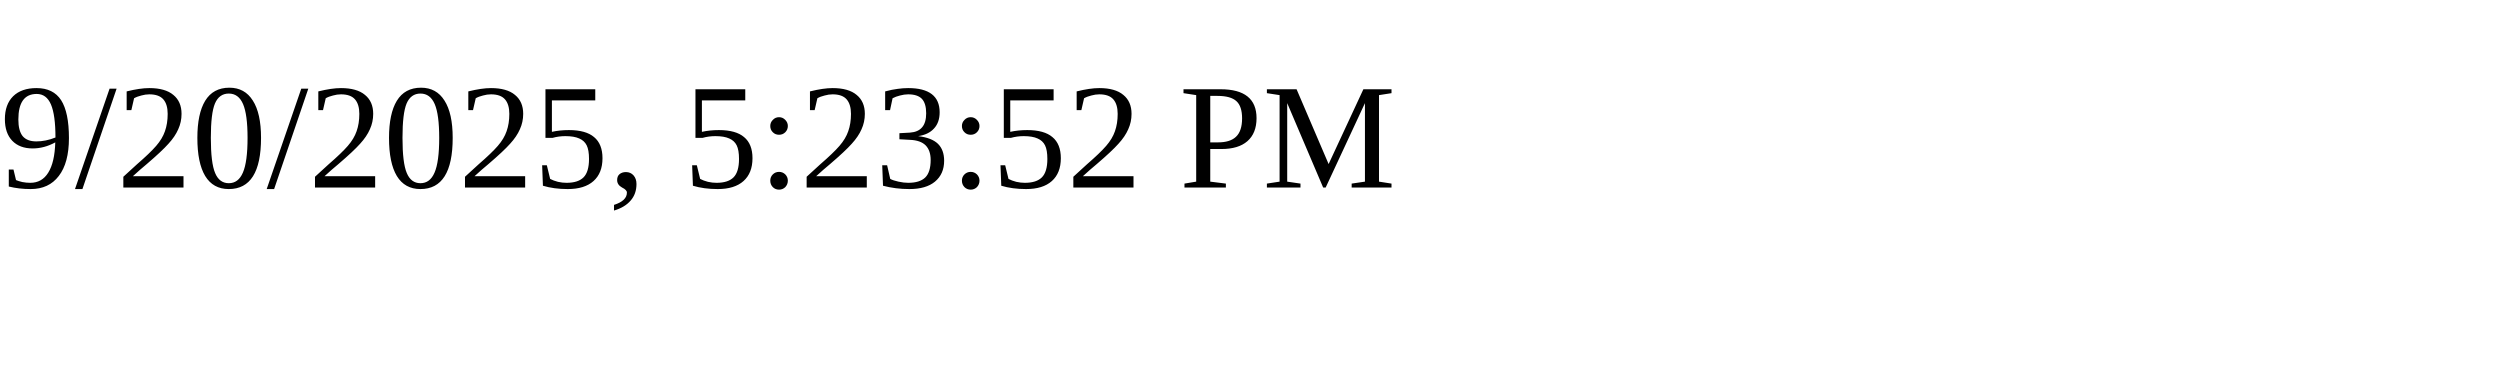
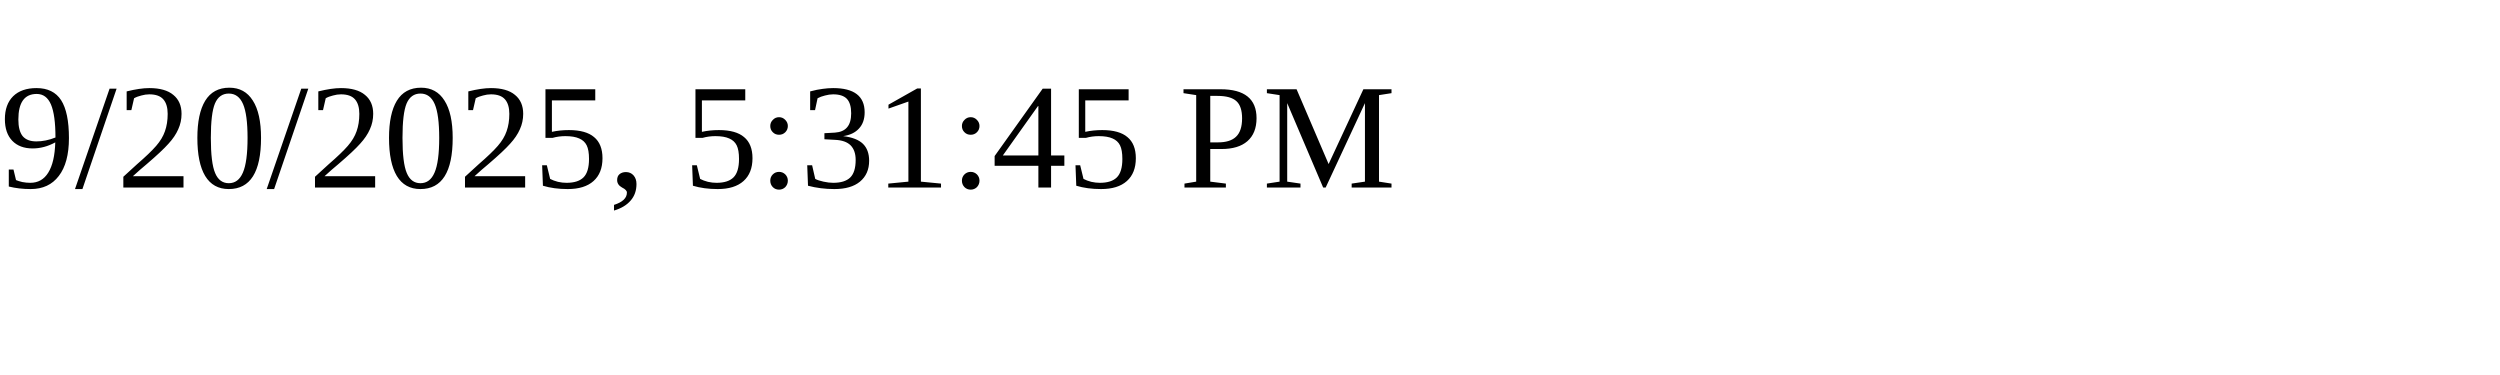
<svg xmlns="http://www.w3.org/2000/svg" height="30" width="200">
-   <text x="0" y="15">9/20/2025, 5:23:52 PM</text>
+   <text x="0" y="15">9/20/2025, 5:31:45 PM</text>
</svg>
